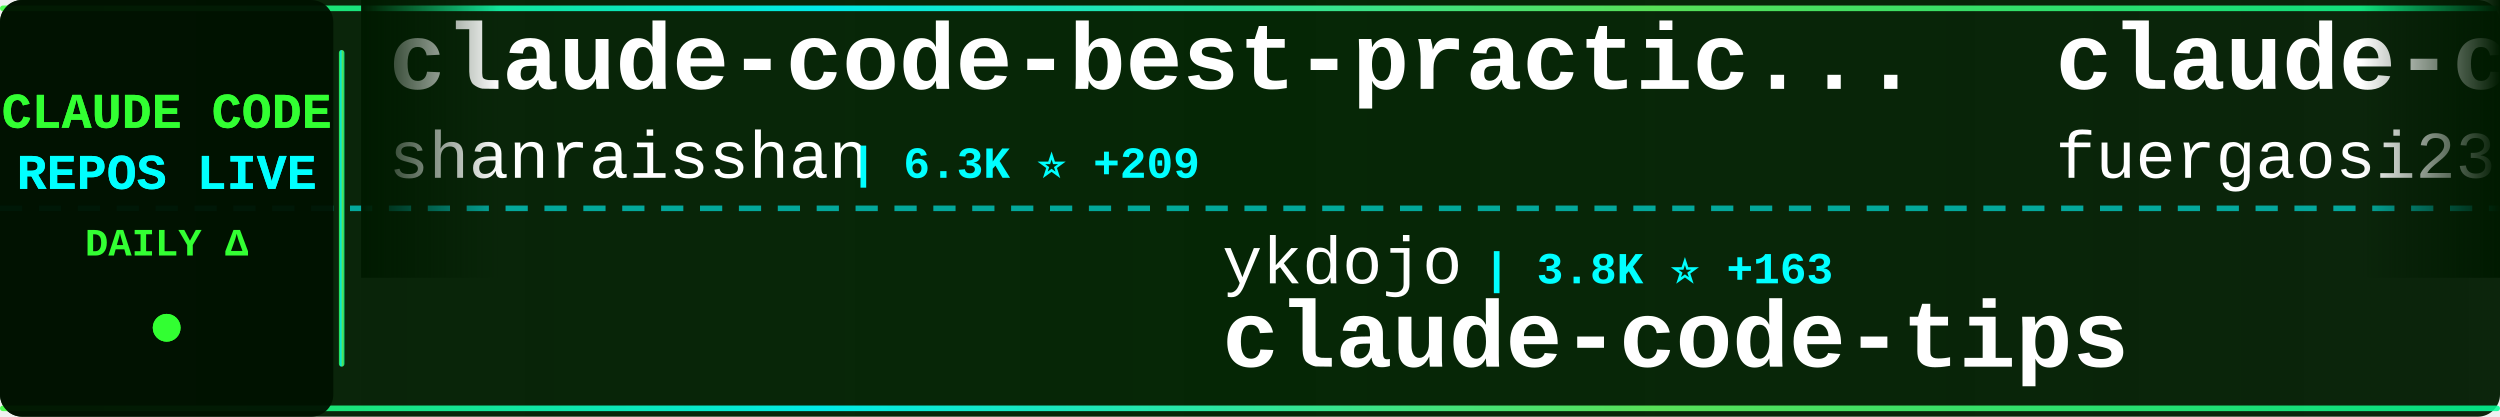
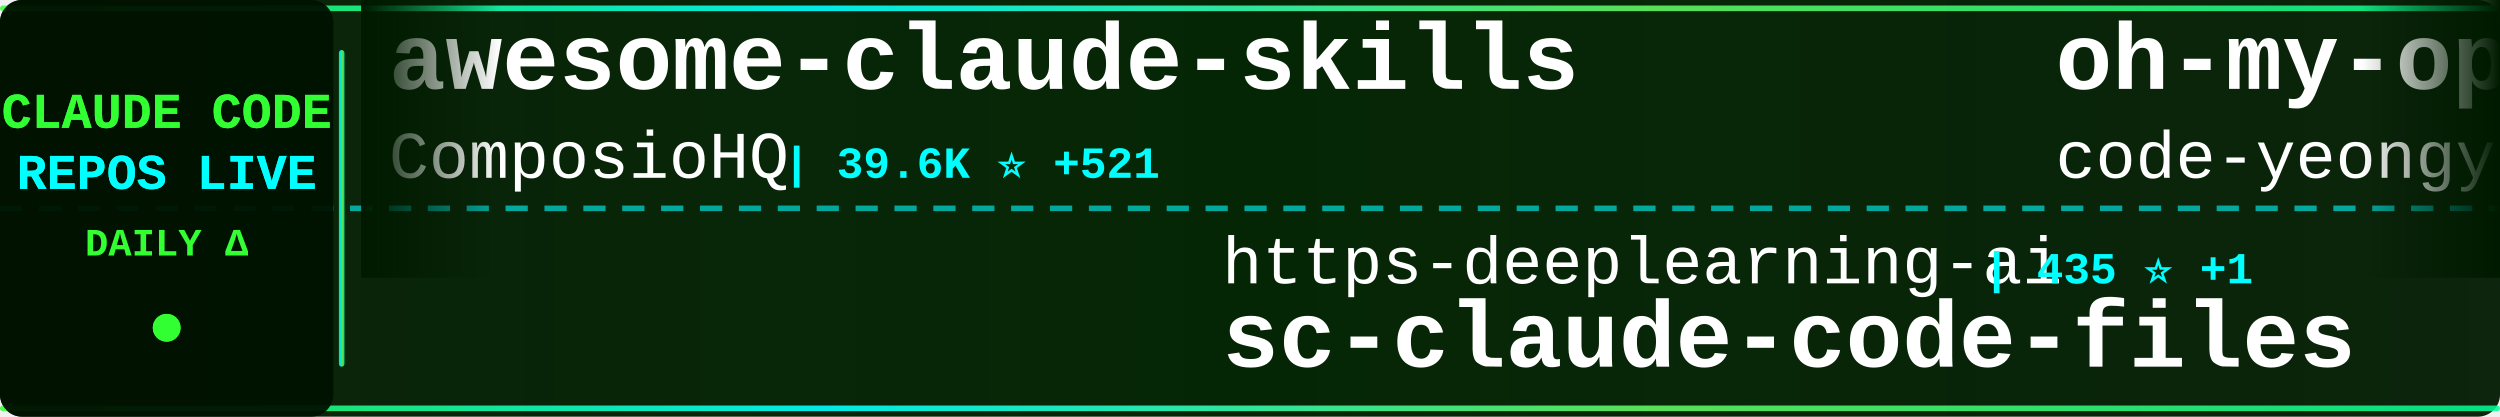
<svg xmlns="http://www.w3.org/2000/svg" width="900" height="150">
  <defs>
    <linearGradient id="tickerBg" x1="0%" y1="0%" x2="100%" y2="0%">
      <stop offset="0%" style="stop-color:#001a00;stop-opacity:0.95" />
      <stop offset="50%" style="stop-color:#002200;stop-opacity:0.98" />
      <stop offset="100%" style="stop-color:#001a00;stop-opacity:0.95" />
    </linearGradient>
    <linearGradient id="borderGrad" x1="0%" y1="0%" x2="100%" y2="0%">
      <stop offset="0%" style="stop-color:#33ff33;stop-opacity:0.85">
        <animate attributeName="stop-opacity" values="0.85;1;0.85" dur="2s" repeatCount="indefinite" />
      </stop>
      <stop offset="33%" style="stop-color:#00ffff;stop-opacity:0.9">
        <animate attributeName="stop-opacity" values="0.9;1;0.9" dur="2.2s" repeatCount="indefinite" />
      </stop>
      <stop offset="66%" style="stop-color:#66ff66;stop-opacity:0.85">
        <animate attributeName="stop-opacity" values="0.85;1;0.85" dur="1.8s" repeatCount="indefinite" />
      </stop>
      <stop offset="100%" style="stop-color:#00ff99;stop-opacity:0.85">
        <animate attributeName="stop-opacity" values="0.85;1;0.85" dur="2s" repeatCount="indefinite" />
      </stop>
    </linearGradient>
    <filter id="textGlow">
      <feGaussianBlur stdDeviation="0.1" result="coloredBlur" />
      <feMerge>
        <feMergeNode in="coloredBlur" />
        <feMergeNode in="SourceGraphic" />
      </feMerge>
    </filter>
    <filter id="metricGlow">
      <feGaussianBlur stdDeviation="0.2" result="coloredBlur" />
      <feMerge>
        <feMergeNode in="coloredBlur" />
        <feMergeNode in="SourceGraphic" />
      </feMerge>
    </filter>
    <linearGradient id="leftFade" x1="0%" y1="0%" x2="100%" y2="0%">
      <stop offset="0%" style="stop-color:#001a00;stop-opacity:1" />
      <stop offset="100%" style="stop-color:#001a00;stop-opacity:0" />
    </linearGradient>
    <linearGradient id="rightFade" x1="0%" y1="0%" x2="100%" y2="0%">
      <stop offset="0%" style="stop-color:#001a00;stop-opacity:0" />
      <stop offset="100%" style="stop-color:#001a00;stop-opacity:1" />
    </linearGradient>
  </defs>
  <rect width="900" height="150" fill="url(#tickerBg)" rx="8" />
  <rect x="0" y="2" width="900" height="2" fill="url(#borderGrad)" rx="1" />
  <rect x="0" y="146" width="900" height="2" fill="url(#borderGrad)" rx="1" />
  <line x1="0" y1="75" x2="900" y2="75" stroke="#00ffff" stroke-width="2" stroke-dasharray="8 6" opacity="0.6" />
  <rect x="0" y="0" width="120" height="150" fill="#001100" opacity="0.95" rx="8" />
  <text x="60" y="46" font-family="'Courier New', monospace" font-size="18" font-weight="bold" fill="#33ff33" text-anchor="middle" filter="url(#textGlow)">
    CLAUDE CODE
  </text>
  <text x="60" y="68" font-family="'Courier New', monospace" font-size="18" font-weight="bold" fill="#00ffff" text-anchor="middle" filter="url(#textGlow)">
    REPOS LIVE
  </text>
  <text x="60" y="92" font-family="'Courier New', monospace" font-size="14" font-weight="bold" fill="#33ff33" text-anchor="middle">
    DAILY Δ
  </text>
  <circle cx="60" cy="118" r="5" fill="#33ff33" filter="url(#metricGlow)">
    <animate attributeName="r" values="4;6;4" dur="1.5s" repeatCount="indefinite" />
    <animate attributeName="opacity" values="0.6;1;0.6" dur="1.5s" repeatCount="indefinite" />
  </circle>
  <rect x="122" y="18" width="2" height="114" fill="url(#borderGrad)" rx="1" />
  <clipPath id="tickerClip">
    <rect x="130" y="0" width="770" height="150" />
  </clipPath>
  <g clip-path="url(#tickerClip)">
    <g id="tickerItems">
      <animateTransform attributeName="transform" attributeType="XML" type="translate" from="0 0" to="-3000 0" dur="54s" repeatCount="indefinite" />
      <g transform="translate(0, 0)">
-         <text x="140" y="32" font-family="'Courier New', monospace" font-size="34" font-weight="bold" fill="#ffffff">claude-code-best-practic...</text>
-         <text x="140" y="64" font-family="'Courier New', monospace" font-size="24" font-weight="normal" fill="#ffffff" opacity="1.0">shanraisshan</text>
-         <text x="306" y="64" font-family="'Courier New', monospace" font-size="16" font-weight="bold" fill="#00ffff"> | 6.3K ⭐ +209</text>
+         <text x="140" y="32" font-family="'Courier New', monospace" font-size="34" font-weight="bold" fill="#ffffff">awesome-claude-skills</text>
+         <text x="140" y="64" font-family="'Courier New', monospace" font-size="24" font-weight="normal" fill="#ffffff" opacity="1.0">ComposioHQ</text>
+         <text x="282" y="64" font-family="'Courier New', monospace" font-size="16" font-weight="bold" fill="#00ffff"> | 39.6K ⭐ +521</text>
      </g>
      <g transform="translate(300, 0)">
-         <text x="140" y="102" font-family="'Courier New', monospace" font-size="24" font-weight="normal" fill="#ffffff" opacity="1.0">ykdojo</text>
-         <text x="234" y="102" font-family="'Courier New', monospace" font-size="16" font-weight="bold" fill="#00ffff"> | 3.8K ⭐ +163</text>
-         <text x="140" y="132" font-family="'Courier New', monospace" font-size="34" font-weight="bold" fill="#ffffff">claude-code-tips</text>
+         <text x="140" y="102" font-family="'Courier New', monospace" font-size="24" font-weight="normal" fill="#ffffff" opacity="1.0">https-deeplearning-ai</text>
+         <text x="414" y="102" font-family="'Courier New', monospace" font-size="16" font-weight="bold" fill="#00ffff"> | 435 ⭐ +1</text>
+         <text x="140" y="132" font-family="'Courier New', monospace" font-size="34" font-weight="bold" fill="#ffffff">sc-claude-code-files</text>
      </g>
      <g transform="translate(600, 0)">
-         <text x="140" y="32" font-family="'Courier New', monospace" font-size="34" font-weight="bold" fill="#ffffff">claude-code-proxy</text>
-         <text x="140" y="64" font-family="'Courier New', monospace" font-size="24" font-weight="normal" fill="#ffffff" opacity="1.0">fuergaosi233</text>
-         <text x="306" y="64" font-family="'Courier New', monospace" font-size="16" font-weight="bold" fill="#00ffff"> | 2.1K ⭐ +10</text>
+         <text x="140" y="32" font-family="'Courier New', monospace" font-size="34" font-weight="bold" fill="#ffffff">oh-my-opencode</text>
+         <text x="140" y="64" font-family="'Courier New', monospace" font-size="24" font-weight="normal" fill="#ffffff" opacity="1.0">code-yeongyu</text>
+         <text x="306" y="64" font-family="'Courier New', monospace" font-size="16" font-weight="bold" fill="#00ffff"> | 36.2K ⭐ +412</text>
      </g>
      <g transform="translate(900, 0)">
-         <text x="140" y="102" font-family="'Courier New', monospace" font-size="24" font-weight="normal" fill="#ffffff" opacity="1.0">anthropics</text>
-         <text x="282" y="102" font-family="'Courier New', monospace" font-size="16" font-weight="bold" fill="#00ffff"> | 8.7K ⭐ +84</text>
-         <text x="140" y="132" font-family="'Courier New', monospace" font-size="34" font-weight="bold" fill="#ffffff">claude-plugins-official</text>
+         <text x="140" y="102" font-family="'Courier New', monospace" font-size="24" font-weight="normal" fill="#ffffff" opacity="1.0">Yeachan-Heo</text>
+         <text x="294" y="102" font-family="'Courier New', monospace" font-size="16" font-weight="bold" fill="#00ffff"> | 8.0K ⭐ +125</text>
+         <text x="140" y="132" font-family="'Courier New', monospace" font-size="34" font-weight="bold" fill="#ffffff">oh-my-claudecode</text>
      </g>
      <g transform="translate(1200, 0)">
-         <text x="140" y="32" font-family="'Courier New', monospace" font-size="34" font-weight="bold" fill="#ffffff">Claude-Code-Communicatio...</text>
-         <text x="140" y="64" font-family="'Courier New', monospace" font-size="24" font-weight="normal" fill="#ffffff" opacity="1.0">nishimoto265</text>
-         <text x="306" y="64" font-family="'Courier New', monospace" font-size="16" font-weight="bold" fill="#00ffff"> | 492 ⭐</text>
+         <text x="140" y="32" font-family="'Courier New', monospace" font-size="34" font-weight="bold" fill="#ffffff">claude-code-skills</text>
+         <text x="140" y="64" font-family="'Courier New', monospace" font-size="24" font-weight="normal" fill="#ffffff" opacity="1.0">daymade</text>
+         <text x="246" y="64" font-family="'Courier New', monospace" font-size="16" font-weight="bold" fill="#00ffff"> | 618 ⭐ +4</text>
      </g>
      <g transform="translate(1500, 0)">
-         <text x="140" y="102" font-family="'Courier New', monospace" font-size="24" font-weight="normal" fill="#ffffff" opacity="1.0">andrepimenta</text>
-         <text x="306" y="102" font-family="'Courier New', monospace" font-size="16" font-weight="bold" fill="#00ffff"> | 994 ⭐</text>
-         <text x="140" y="132" font-family="'Courier New', monospace" font-size="34" font-weight="bold" fill="#ffffff">claude-code-chat</text>
+         <text x="140" y="102" font-family="'Courier New', monospace" font-size="24" font-weight="normal" fill="#ffffff" opacity="1.0">VoltAgent</text>
+         <text x="270" y="102" font-family="'Courier New', monospace" font-size="16" font-weight="bold" fill="#00ffff"> | 12.1K ⭐ +176</text>
+         <text x="140" y="132" font-family="'Courier New', monospace" font-size="34" font-weight="bold" fill="#ffffff">awesome-claude-code-suba...</text>
      </g>
      <g transform="translate(1800, 0)">
-         <text x="140" y="32" font-family="'Courier New', monospace" font-size="34" font-weight="bold" fill="#ffffff">claude-code-infrastructu...</text>
-         <text x="140" y="64" font-family="'Courier New', monospace" font-size="24" font-weight="normal" fill="#ffffff" opacity="1.0">diet103</text>
-         <text x="246" y="64" font-family="'Courier New', monospace" font-size="16" font-weight="bold" fill="#00ffff"> | 9.1K ⭐ +11</text>
+         <text x="140" y="32" font-family="'Courier New', monospace" font-size="34" font-weight="bold" fill="#ffffff">claude-code-mcp</text>
+         <text x="140" y="64" font-family="'Courier New', monospace" font-size="24" font-weight="normal" fill="#ffffff" opacity="1.0">steipete</text>
+         <text x="258" y="64" font-family="'Courier New', monospace" font-size="16" font-weight="bold" fill="#00ffff"> | 1.1K ⭐ +1</text>
      </g>
      <g transform="translate(2100, 0)">
-         <text x="140" y="102" font-family="'Courier New', monospace" font-size="24" font-weight="normal" fill="#ffffff" opacity="1.0">siteboon</text>
-         <text x="258" y="102" font-family="'Courier New', monospace" font-size="16" font-weight="bold" fill="#00ffff"> | 7.5K ⭐ +67</text>
-         <text x="140" y="132" font-family="'Courier New', monospace" font-size="34" font-weight="bold" fill="#ffffff">claudecodeui</text>
+         <text x="140" y="102" font-family="'Courier New', monospace" font-size="24" font-weight="normal" fill="#ffffff" opacity="1.0">rizethereum</text>
+         <text x="294" y="102" font-family="'Courier New', monospace" font-size="16" font-weight="bold" fill="#00ffff"> | 1.7K ⭐</text>
+         <text x="140" y="132" font-family="'Courier New', monospace" font-size="34" font-weight="bold" fill="#ffffff">claude-code-requirements...</text>
      </g>
      <g transform="translate(2400, 0)">
-         <text x="140" y="32" font-family="'Courier New', monospace" font-size="34" font-weight="bold" fill="#ffffff">claude-code.nvim</text>
-         <text x="140" y="64" font-family="'Courier New', monospace" font-size="24" font-weight="normal" fill="#ffffff" opacity="1.0">greggh</text>
-         <text x="234" y="64" font-family="'Courier New', monospace" font-size="16" font-weight="bold" fill="#00ffff"> | 1.9K ⭐ +3</text>
+         <text x="140" y="32" font-family="'Courier New', monospace" font-size="34" font-weight="bold" fill="#ffffff">claude-plugins-official</text>
+         <text x="140" y="64" font-family="'Courier New', monospace" font-size="24" font-weight="normal" fill="#ffffff" opacity="1.0">anthropics</text>
+         <text x="282" y="64" font-family="'Courier New', monospace" font-size="16" font-weight="bold" fill="#00ffff"> | 8.8K ⭐ +84</text>
      </g>
      <g transform="translate(2700, 0)">
-         <text x="140" y="102" font-family="'Courier New', monospace" font-size="24" font-weight="normal" fill="#ffffff" opacity="1.0">github</text>
-         <text x="234" y="102" font-family="'Courier New', monospace" font-size="16" font-weight="bold" fill="#00ffff"> | 73.2K ⭐ +315</text>
-         <text x="140" y="132" font-family="'Courier New', monospace" font-size="34" font-weight="bold" fill="#ffffff">spec-kit</text>
+         <text x="140" y="102" font-family="'Courier New', monospace" font-size="24" font-weight="normal" fill="#ffffff" opacity="1.0">EveryInc</text>
+         <text x="258" y="102" font-family="'Courier New', monospace" font-size="16" font-weight="bold" fill="#00ffff"> | 9.7K ⭐ +34</text>
+         <text x="140" y="132" font-family="'Courier New', monospace" font-size="34" font-weight="bold" fill="#ffffff">compound-engineering-plu...</text>
      </g>
      <g transform="translate(3000, 0)">
-         <text x="140" y="32" font-family="'Courier New', monospace" font-size="34" font-weight="bold" fill="#ffffff">claude-code-best-practic...</text>
-         <text x="140" y="64" font-family="'Courier New', monospace" font-size="24" font-weight="normal" fill="#ffffff" opacity="1.0">shanraisshan</text>
-         <text x="306" y="64" font-family="'Courier New', monospace" font-size="16" font-weight="bold" fill="#00ffff"> | 6.3K ⭐ +209</text>
+         <text x="140" y="32" font-family="'Courier New', monospace" font-size="34" font-weight="bold" fill="#ffffff">awesome-claude-skills</text>
+         <text x="140" y="64" font-family="'Courier New', monospace" font-size="24" font-weight="normal" fill="#ffffff" opacity="1.0">ComposioHQ</text>
+         <text x="282" y="64" font-family="'Courier New', monospace" font-size="16" font-weight="bold" fill="#00ffff"> | 39.6K ⭐ +521</text>
      </g>
      <g transform="translate(3300, 0)">
-         <text x="140" y="102" font-family="'Courier New', monospace" font-size="24" font-weight="normal" fill="#ffffff" opacity="1.0">ykdojo</text>
-         <text x="234" y="102" font-family="'Courier New', monospace" font-size="16" font-weight="bold" fill="#00ffff"> | 3.8K ⭐ +163</text>
-         <text x="140" y="132" font-family="'Courier New', monospace" font-size="34" font-weight="bold" fill="#ffffff">claude-code-tips</text>
+         <text x="140" y="102" font-family="'Courier New', monospace" font-size="24" font-weight="normal" fill="#ffffff" opacity="1.0">https-deeplearning-ai</text>
+         <text x="414" y="102" font-family="'Courier New', monospace" font-size="16" font-weight="bold" fill="#00ffff"> | 435 ⭐ +1</text>
+         <text x="140" y="132" font-family="'Courier New', monospace" font-size="34" font-weight="bold" fill="#ffffff">sc-claude-code-files</text>
      </g>
      <g transform="translate(3600, 0)">
-         <text x="140" y="32" font-family="'Courier New', monospace" font-size="34" font-weight="bold" fill="#ffffff">claude-code-proxy</text>
-         <text x="140" y="64" font-family="'Courier New', monospace" font-size="24" font-weight="normal" fill="#ffffff" opacity="1.0">fuergaosi233</text>
-         <text x="306" y="64" font-family="'Courier New', monospace" font-size="16" font-weight="bold" fill="#00ffff"> | 2.1K ⭐ +10</text>
+         <text x="140" y="32" font-family="'Courier New', monospace" font-size="34" font-weight="bold" fill="#ffffff">oh-my-opencode</text>
+         <text x="140" y="64" font-family="'Courier New', monospace" font-size="24" font-weight="normal" fill="#ffffff" opacity="1.0">code-yeongyu</text>
+         <text x="306" y="64" font-family="'Courier New', monospace" font-size="16" font-weight="bold" fill="#00ffff"> | 36.2K ⭐ +412</text>
      </g>
      <g transform="translate(3900, 0)">
-         <text x="140" y="102" font-family="'Courier New', monospace" font-size="24" font-weight="normal" fill="#ffffff" opacity="1.0">anthropics</text>
-         <text x="282" y="102" font-family="'Courier New', monospace" font-size="16" font-weight="bold" fill="#00ffff"> | 8.7K ⭐ +84</text>
-         <text x="140" y="132" font-family="'Courier New', monospace" font-size="34" font-weight="bold" fill="#ffffff">claude-plugins-official</text>
+         <text x="140" y="102" font-family="'Courier New', monospace" font-size="24" font-weight="normal" fill="#ffffff" opacity="1.0">Yeachan-Heo</text>
+         <text x="294" y="102" font-family="'Courier New', monospace" font-size="16" font-weight="bold" fill="#00ffff"> | 8.0K ⭐ +125</text>
+         <text x="140" y="132" font-family="'Courier New', monospace" font-size="34" font-weight="bold" fill="#ffffff">oh-my-claudecode</text>
      </g>
    </g>
  </g>
  <rect x="130" y="0" width="50" height="100" fill="url(#leftFade)" />
  <rect x="850" y="0" width="50" height="100" fill="url(#rightFade)" />
</svg>
